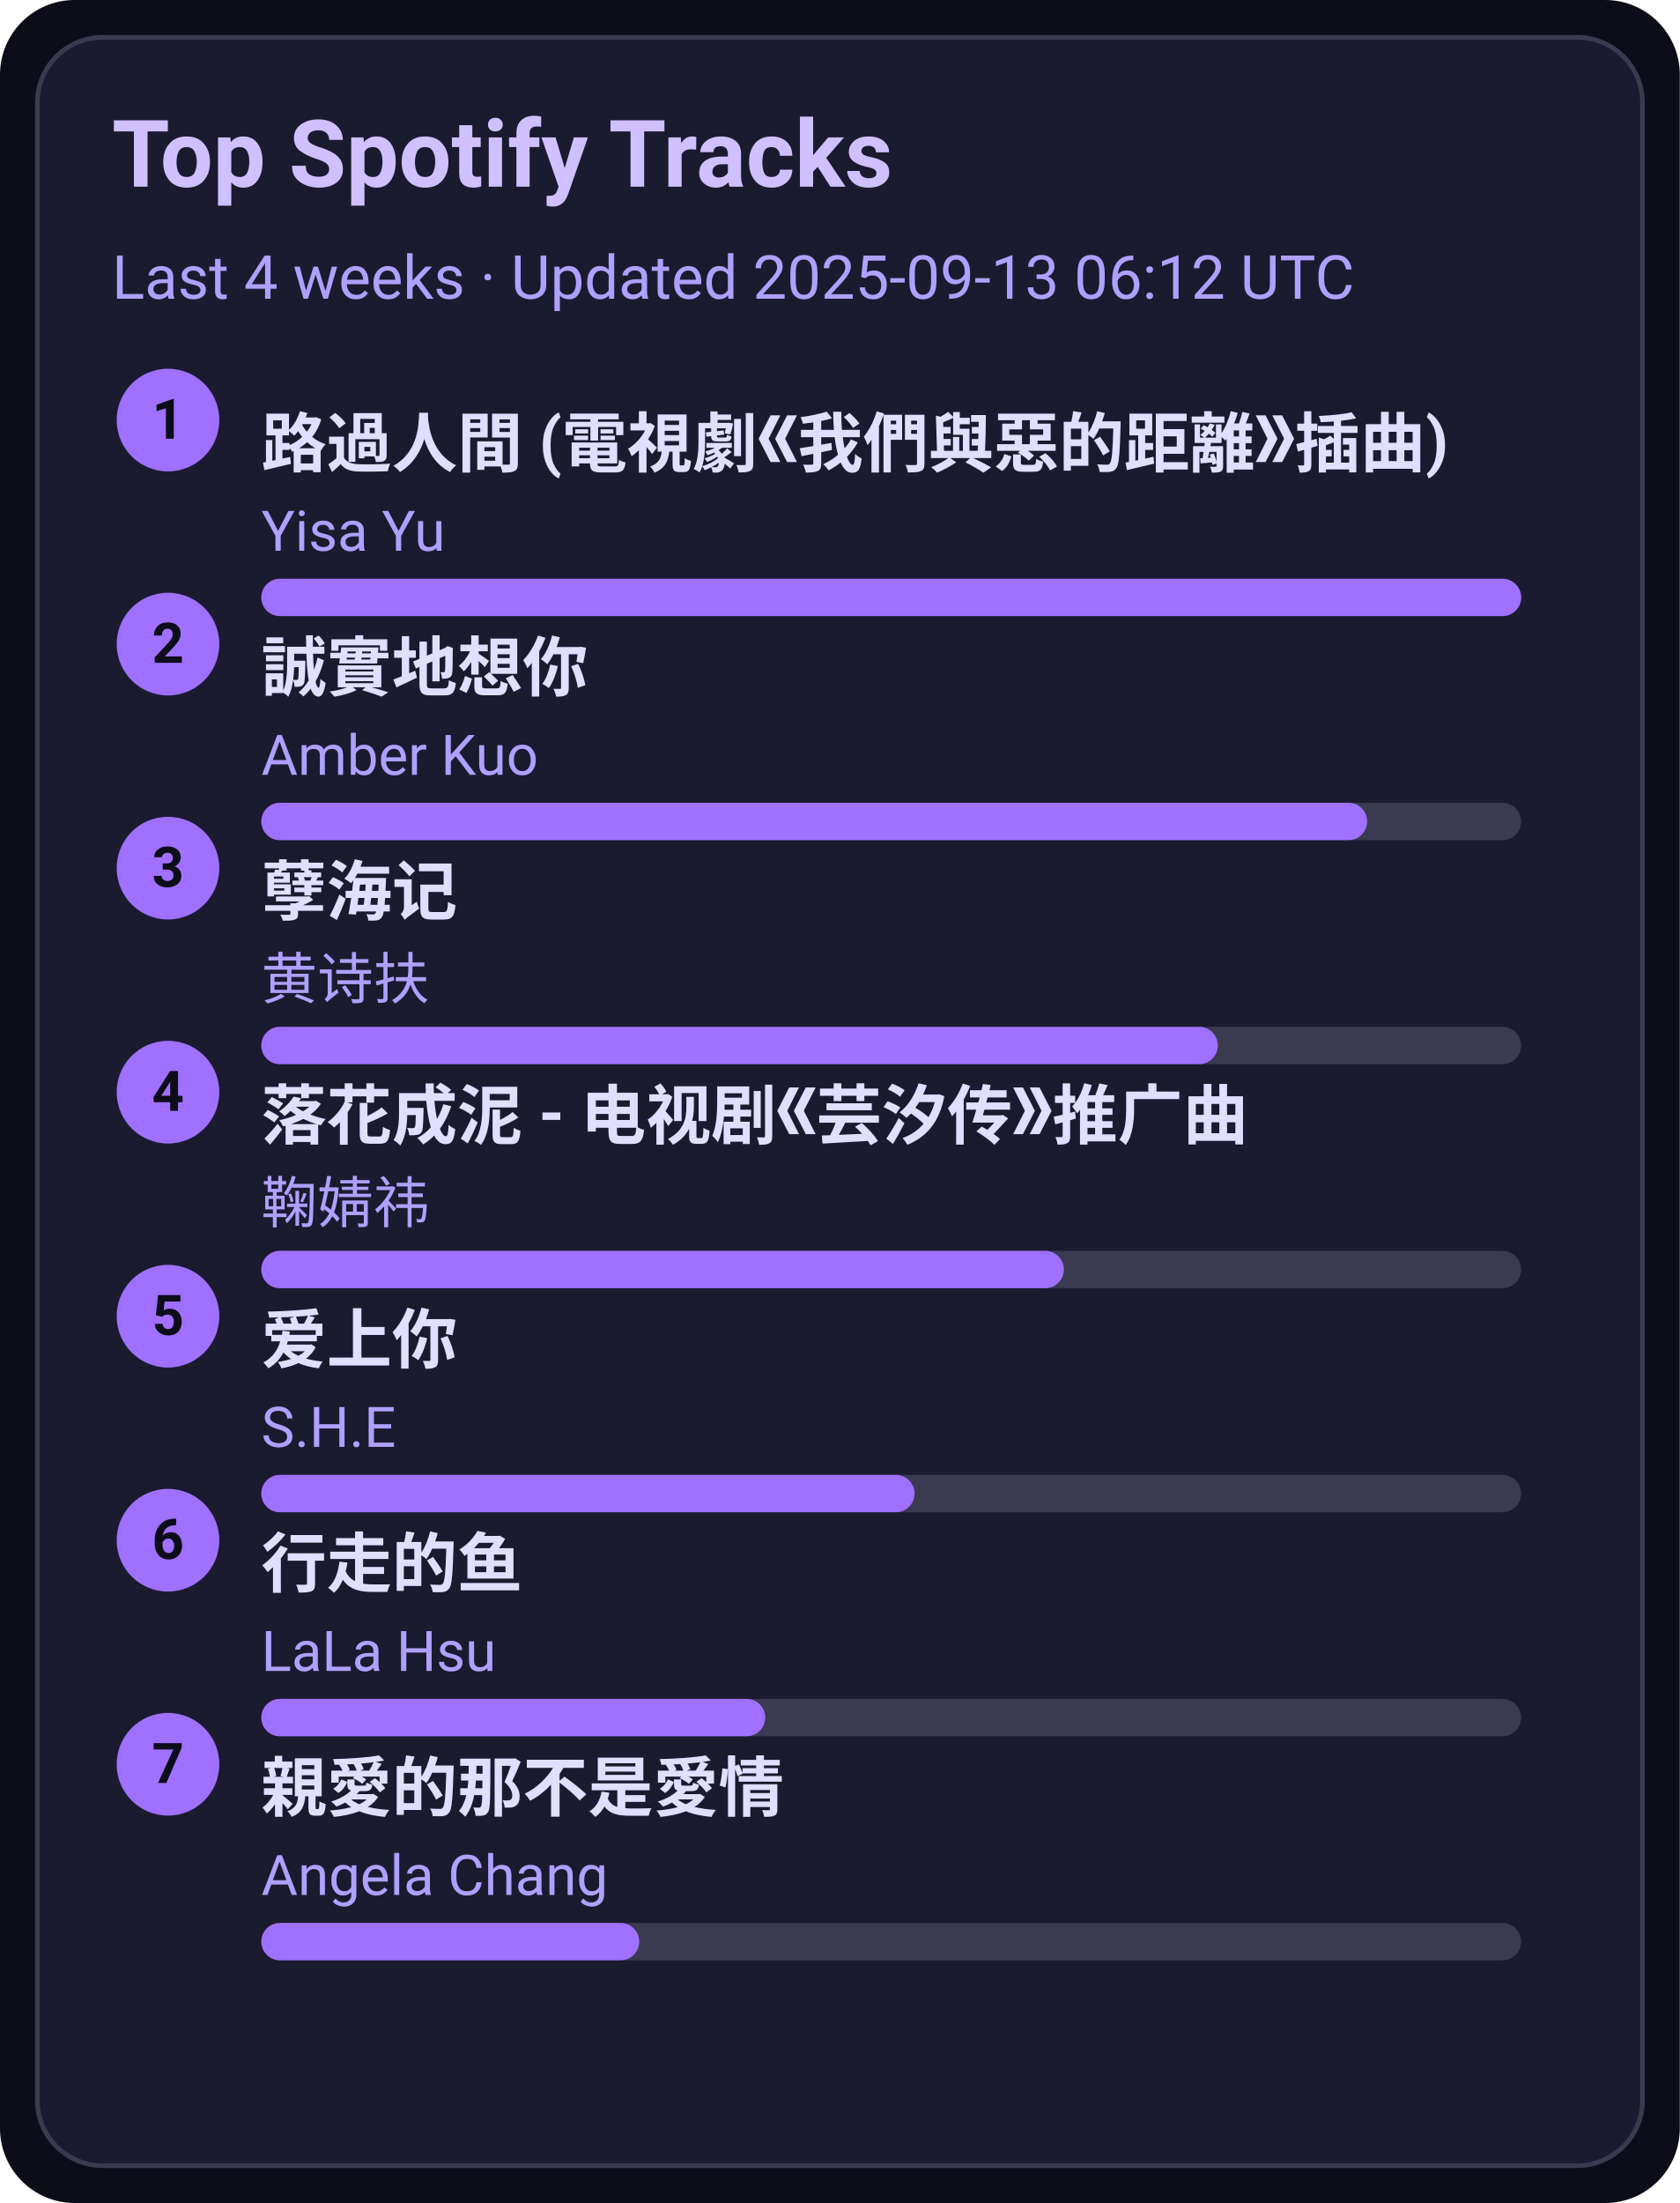
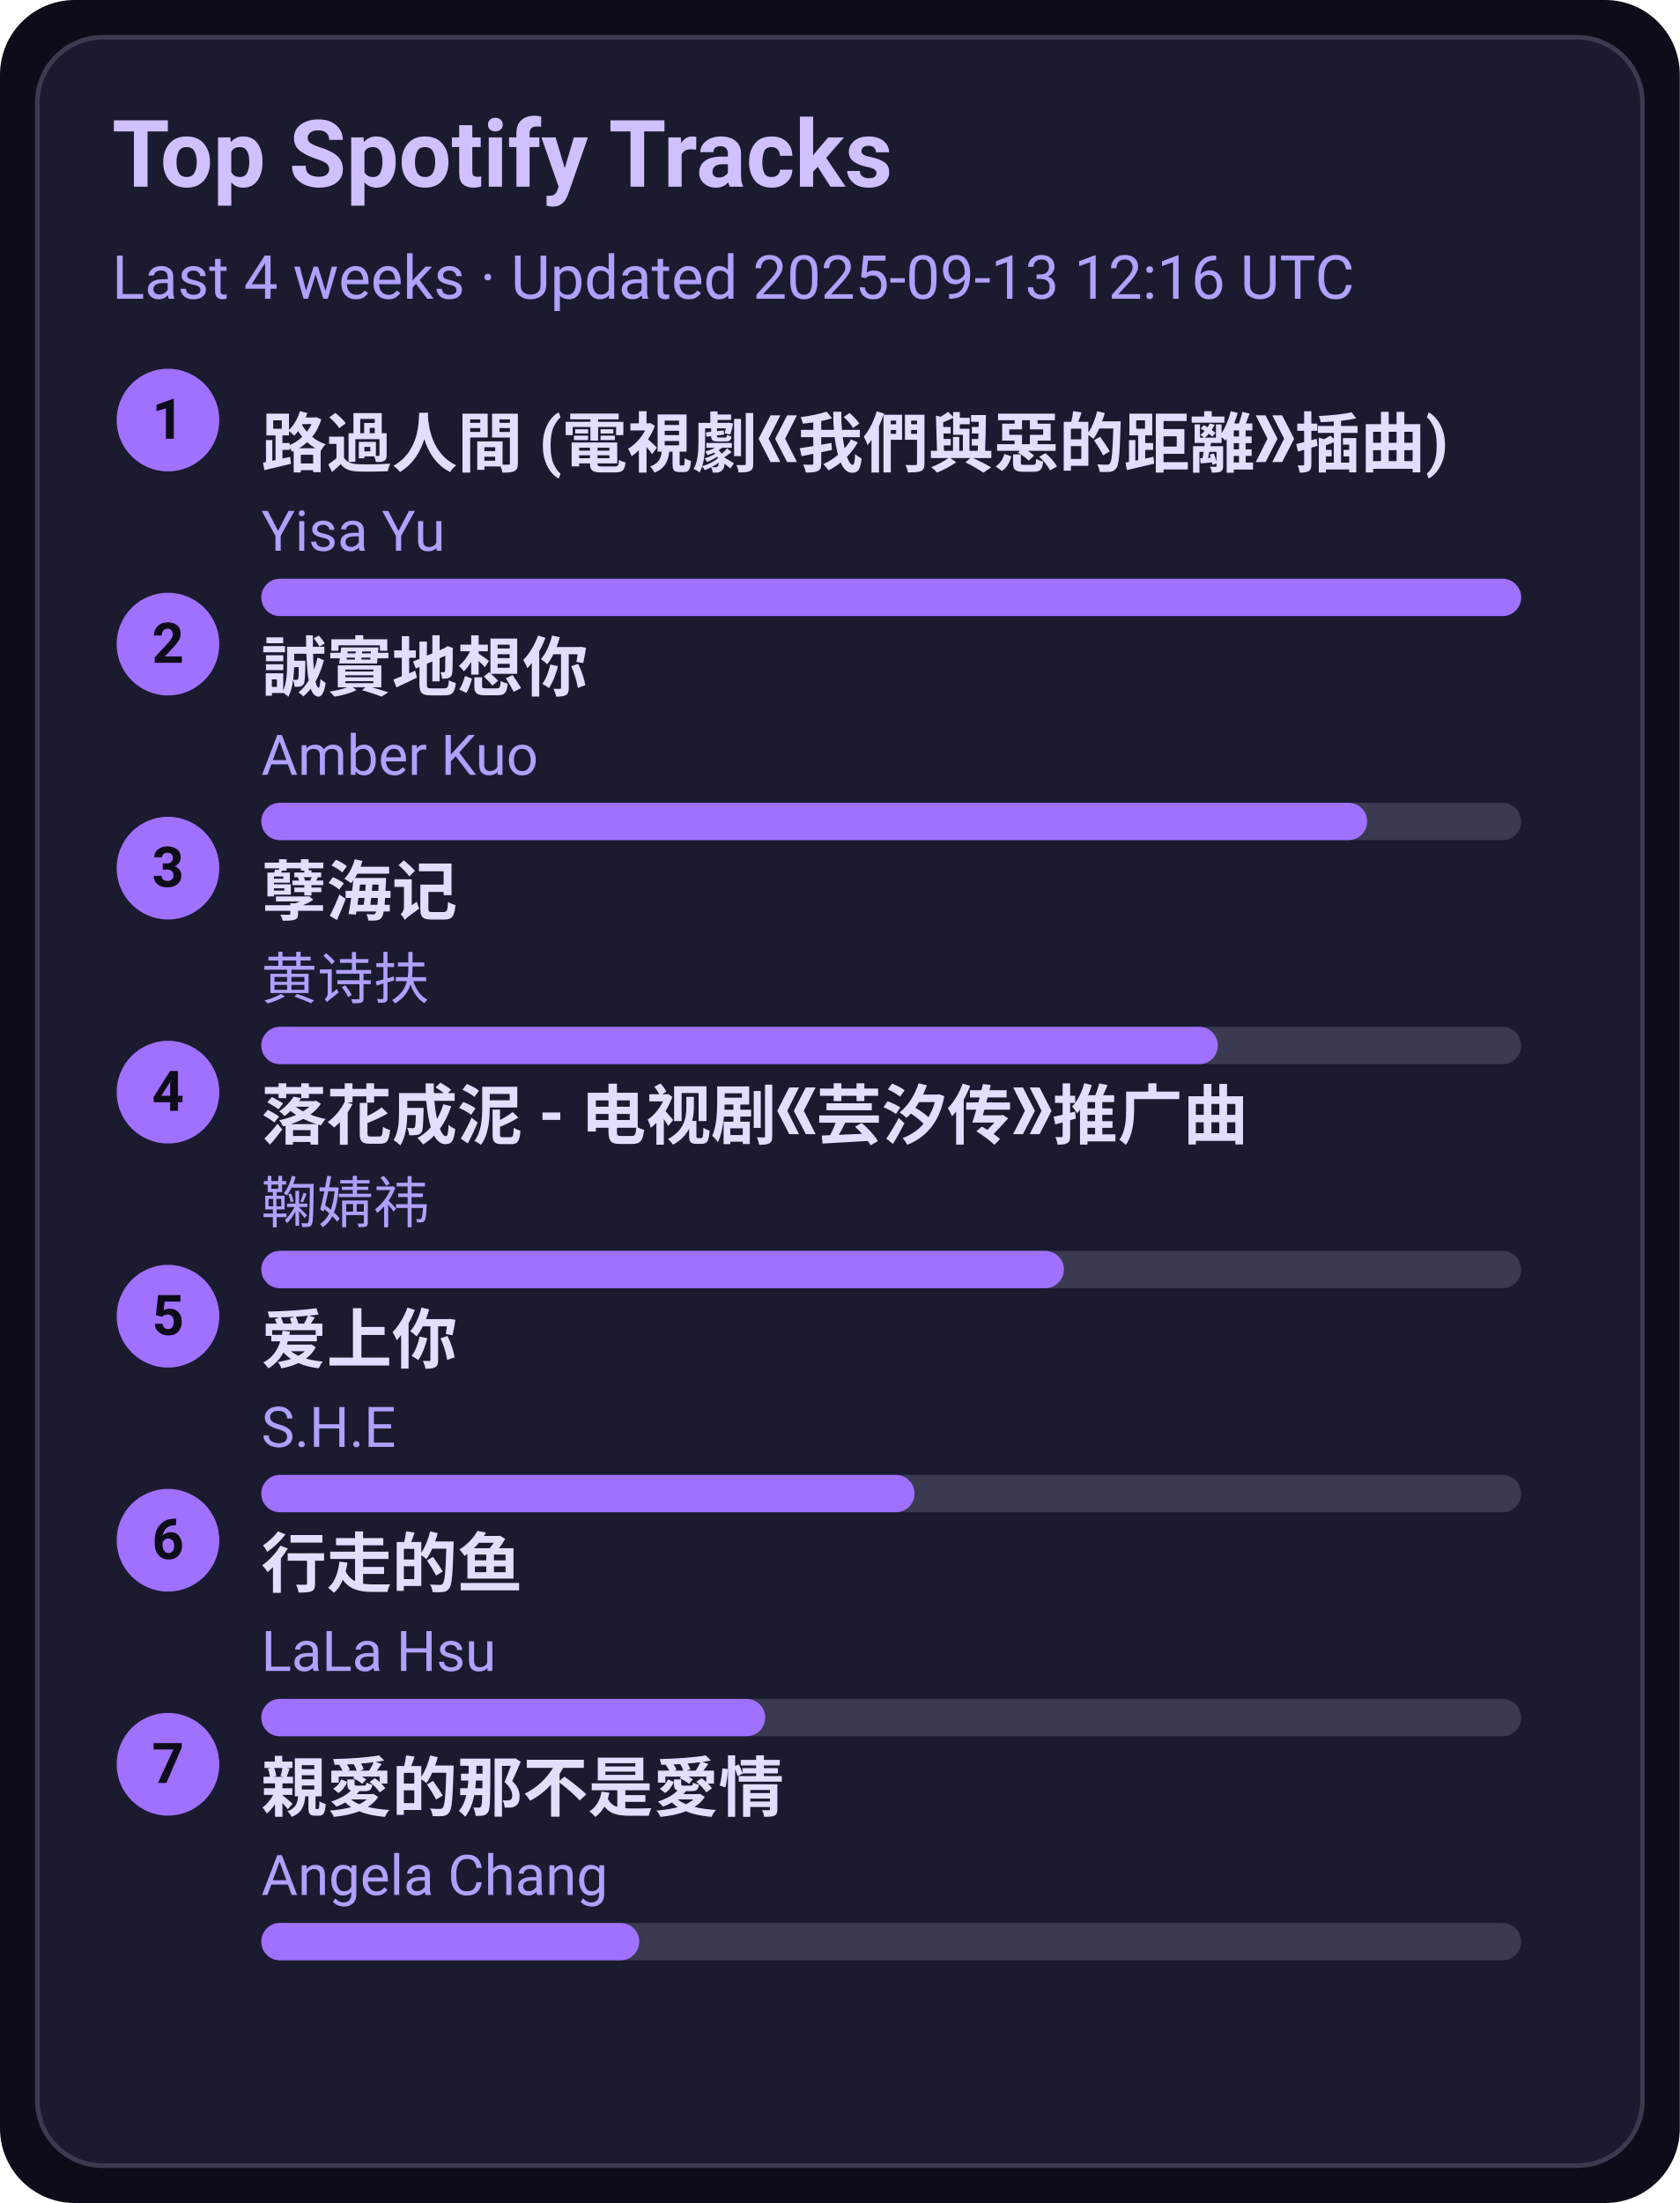
<svg xmlns="http://www.w3.org/2000/svg" width="360" height="472" viewBox="0 0 360 472">
  <style>text{font-family:-apple-system,BlinkMacSystemFont,Segoe UI,Roboto,Ubuntu,Helvetica Neue,Arial,Noto Sans,sans-serif}</style>
  <rect width="360" height="472" rx="16" fill="#0d0d1a" />
  <rect x="8" y="8" width="344" height="456" rx="14" fill="#1b1b2f" stroke="#3a3a50" />
  <text x="24" y="40" font-size="20" fill="#d0c0ff" font-weight="600">Top Spotify Tracks</text>
-   <text x="24" y="64" font-size="13" fill="#b0a0ff">Last 4 weeks · Updated 2025-09-13 06:12 UTC</text>
+   <text x="24" y="64" font-size="13" fill="#b0a0ff">Last 4 weeks · Updated 2025-09-13 12:16 UTC</text>
  <circle cx="36" cy="90" r="11" fill="#a070ff" />
  <text x="36" y="94" text-anchor="middle" font-size="12" fill="#0d0d1a" font-weight="700">1</text>
  <a href="https://open.spotify.com/track/1ZSleGniKMWNrWvK5cGALO" target="_blank" rel="noopener noreferrer">
    <text x="56" y="100" font-size="14" fill="#e0dfff" font-weight="600">路過人間 (電視劇《我們與惡的距離》插曲)</text>
  </a>
  <text x="56" y="118" font-size="12" fill="#b0a0ff">Yisa Yu</text>
  <rect x="56" y="124" width="270" height="8" rx="4" fill="#3a3a50" />
  <rect x="56" y="124" width="270" height="8" rx="4" fill="#a070ff" />
  <circle cx="36" cy="138" r="11" fill="#a070ff" />
  <text x="36" y="142" text-anchor="middle" font-size="12" fill="#0d0d1a" font-weight="700">2</text>
  <a href="https://open.spotify.com/track/1SPZzj8QzOwZoAGKXMGLGJ" target="_blank" rel="noopener noreferrer">
    <text x="56" y="148" font-size="14" fill="#e0dfff" font-weight="600">誠實地想你</text>
  </a>
  <text x="56" y="166" font-size="12" fill="#b0a0ff">Amber Kuo</text>
  <rect x="56" y="172" width="270" height="8" rx="4" fill="#3a3a50" />
  <rect x="56" y="172" width="237" height="8" rx="4" fill="#a070ff" />
  <circle cx="36" cy="186" r="11" fill="#a070ff" />
  <text x="36" y="190" text-anchor="middle" font-size="12" fill="#0d0d1a" font-weight="700">3</text>
  <a href="https://open.spotify.com/track/3eIovUMhirNN6btJbpzNqD" target="_blank" rel="noopener noreferrer">
    <text x="56" y="196" font-size="14" fill="#e0dfff" font-weight="600">孽海记</text>
  </a>
  <text x="56" y="214" font-size="12" fill="#b0a0ff">黄诗扶</text>
  <rect x="56" y="220" width="270" height="8" rx="4" fill="#3a3a50" />
  <rect x="56" y="220" width="205" height="8" rx="4" fill="#a070ff" />
  <circle cx="36" cy="234" r="11" fill="#a070ff" />
  <text x="36" y="238" text-anchor="middle" font-size="12" fill="#0d0d1a" font-weight="700">4</text>
  <a href="https://open.spotify.com/track/3kOZsJz3crGIWWHeoCNa0O" target="_blank" rel="noopener noreferrer">
    <text x="56" y="244" font-size="14" fill="#e0dfff" font-weight="600">落花成泥 - 电视剧《芸汐传》推广曲</text>
  </a>
  <text x="56" y="262" font-size="12" fill="#b0a0ff">鞠婧祎</text>
  <rect x="56" y="268" width="270" height="8" rx="4" fill="#3a3a50" />
  <rect x="56" y="268" width="172" height="8" rx="4" fill="#a070ff" />
  <circle cx="36" cy="282" r="11" fill="#a070ff" />
  <text x="36" y="286" text-anchor="middle" font-size="12" fill="#0d0d1a" font-weight="700">5</text>
  <a href="https://open.spotify.com/track/4hcNpo1rtbzyNswsM5byTf" target="_blank" rel="noopener noreferrer">
    <text x="56" y="292" font-size="14" fill="#e0dfff" font-weight="600">爱上你</text>
  </a>
  <text x="56" y="310" font-size="12" fill="#b0a0ff">S.H.E</text>
  <rect x="56" y="316" width="270" height="8" rx="4" fill="#3a3a50" />
  <rect x="56" y="316" width="140" height="8" rx="4" fill="#a070ff" />
  <circle cx="36" cy="330" r="11" fill="#a070ff" />
  <text x="36" y="334" text-anchor="middle" font-size="12" fill="#0d0d1a" font-weight="700">6</text>
  <a href="https://open.spotify.com/track/5tGyQ1cWTaHBfZSHWr8AZb" target="_blank" rel="noopener noreferrer">
    <text x="56" y="340" font-size="14" fill="#e0dfff" font-weight="600">行走的鱼</text>
  </a>
  <text x="56" y="358" font-size="12" fill="#b0a0ff">LaLa Hsu</text>
  <rect x="56" y="364" width="270" height="8" rx="4" fill="#3a3a50" />
  <rect x="56" y="364" width="108" height="8" rx="4" fill="#a070ff" />
  <circle cx="36" cy="378" r="11" fill="#a070ff" />
  <text x="36" y="382" text-anchor="middle" font-size="12" fill="#0d0d1a" font-weight="700">7</text>
  <a href="https://open.spotify.com/track/1MAv2SJPGVVDHyFlhflmYR" target="_blank" rel="noopener noreferrer">
    <text x="56" y="388" font-size="14" fill="#e0dfff" font-weight="600">親愛的那不是愛情</text>
  </a>
  <text x="56" y="406" font-size="12" fill="#b0a0ff">Angela Chang</text>
  <rect x="56" y="412" width="270" height="8" rx="4" fill="#3a3a50" />
  <rect x="56" y="412" width="81" height="8" rx="4" fill="#a070ff" />
</svg>
